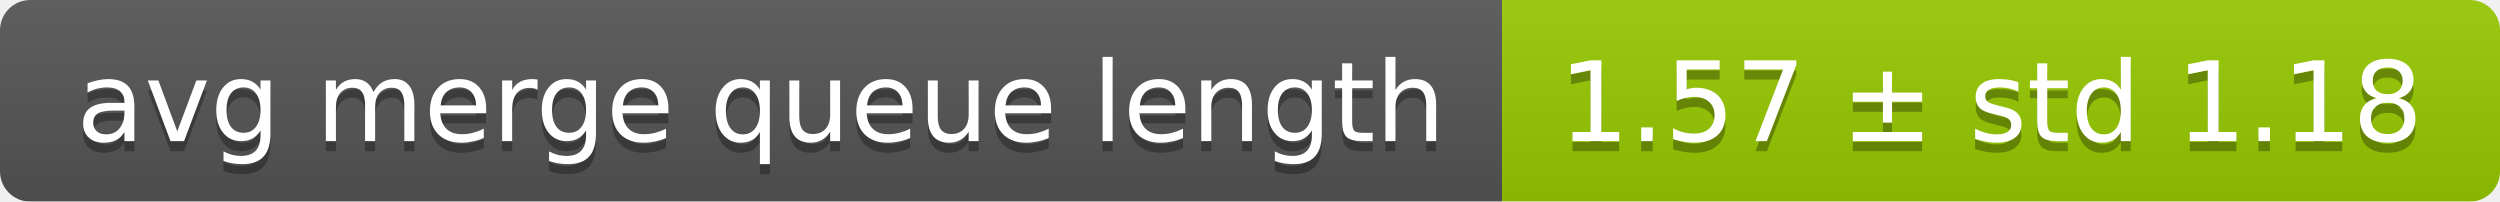
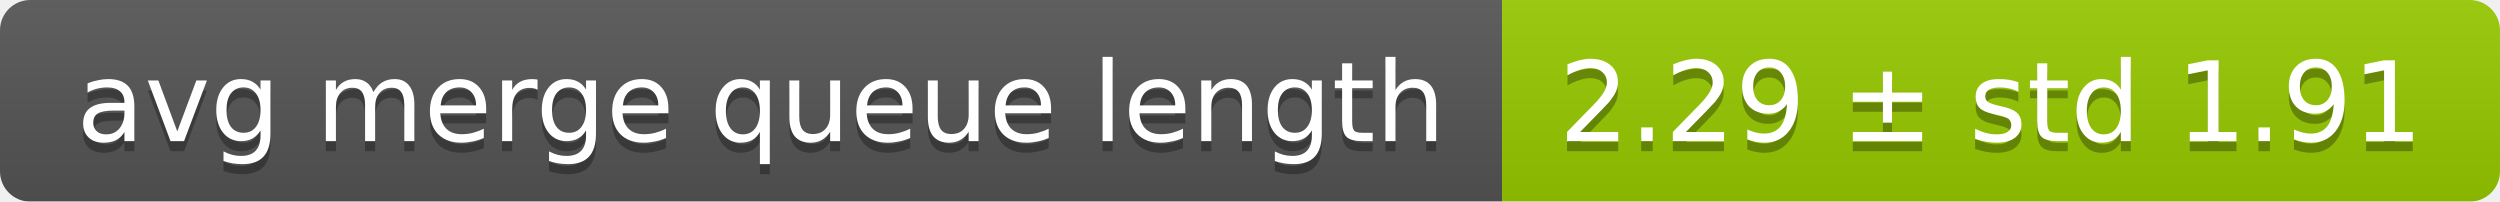
<svg xmlns="http://www.w3.org/2000/svg" width="248" height="20">
  <linearGradient id="smooth" x2="0" y2="100%">
    <stop offset="0" stop-color="#bbb" stop-opacity=".1" />
    <stop offset="1" stop-opacity=".1" />
  </linearGradient>
  <mask id="round">
    <rect width="248" height="20" rx="3" fill="#fff" />
  </mask>
  <g mask="url(#round)">
    <rect width="149" height="20" fill="#555" />
    <rect x="149" width="99" height="20" fill="#97ca00" />
    <rect width="248" height="20" fill="url(#smooth)" />
  </g>
  <g fill="#fff" text-anchor="middle" font-family="DejaVu Sans,Verdana,Geneva,sans-serif" font-size="11">
    <text x="75.5" y="15" fill="#010101" fill-opacity=".3">avg merge queue length</text>
    <text x="75.5" y="14">avg merge queue length</text>
-     <text x="197.5" y="15" fill="#010101" fill-opacity=".3">1.57 ± std 1.18</text>
-     <text x="197.5" y="14">1.57 ± std 1.18</text>
+     <text x="197.5" y="15" fill="#010101" fill-opacity=".3">2.29 ± std 1.91</text>
+     <text x="197.5" y="14">2.29 ± std 1.91</text>
  </g>
</svg>
